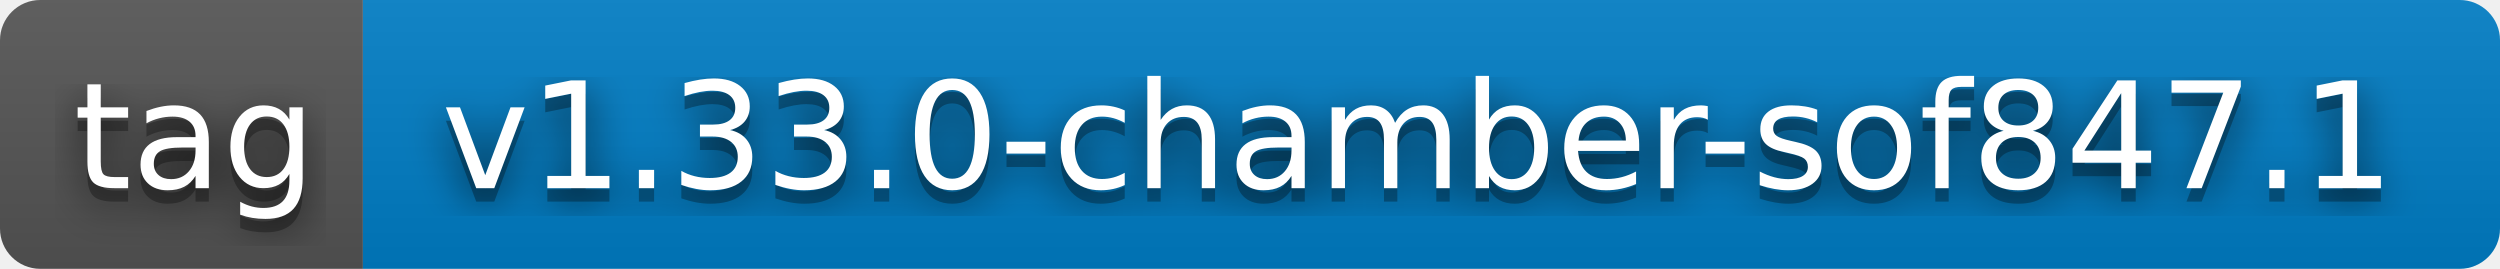
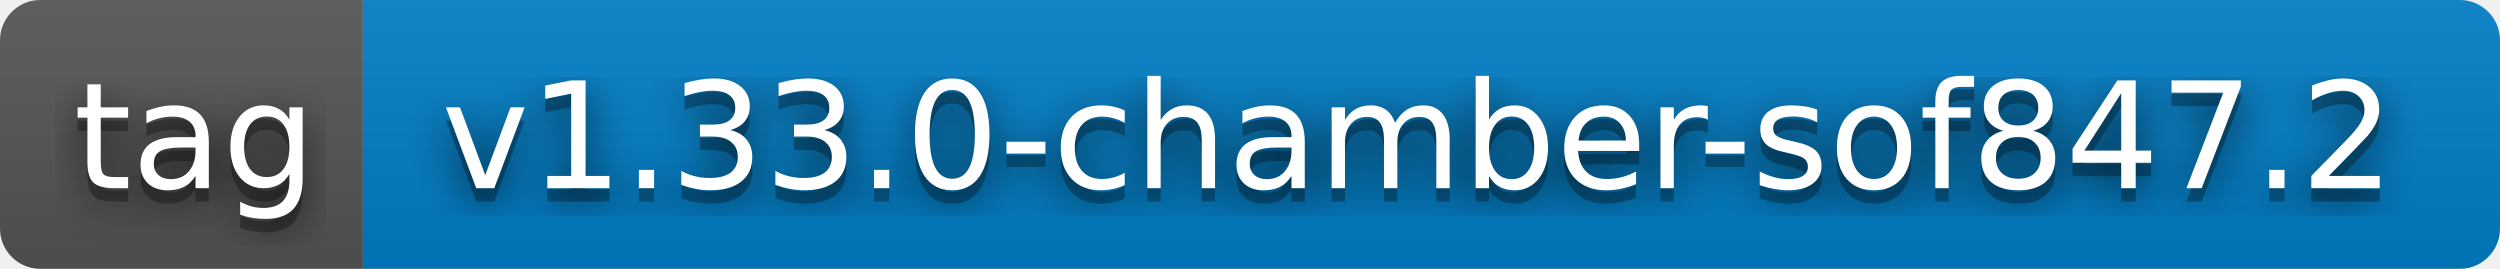
- <svg xmlns="http://www.w3.org/2000/svg" width="186" height="20" role="img" aria-label="tag: v1.33.0-chamber-sof847.1">
+ <svg xmlns="http://www.w3.org/2000/svg" width="186" height="20" role="img" aria-label="tag: v1.33.0-chamber-sof847.2">
  <filter id="blur">
    <feGaussianBlur stdDeviation="16" />
  </filter>
  <linearGradient id="s" x2="0" y2="100%">
    <stop offset="0" stop-color="#bbb" stop-opacity=".1" />
    <stop offset="1" stop-opacity=".1" />
  </linearGradient>
  <clipPath id="r">
    <rect width="186" height="20" rx="3" />
  </clipPath>
  <g clip-path="url(#r)">
    <rect width="27" height="20" fill="#555" />
    <rect x="27" width="159" height="20" fill="#007ec6" />
    <rect width="186" height="20" fill="url(#s)" />
  </g>
  <g fill="#fff" text-anchor="middle" font-family="Verdana,Geneva,DejaVu Sans,sans-serif" text-rendering="geometricPrecision" font-size="110">
    <g transform="scale(.1)">
      <g aria-hidden="true" fill="#010101">
        <text x="145" y="150" fill-opacity=".8" filter="url(#blur)" textLength="170">tag</text>
        <text x="145" y="150" fill-opacity=".3" textLength="170">tag</text>
      </g>
      <text x="145" y="140" textLength="170">tag</text>
    </g>
    <g transform="scale(.1)">
      <g aria-hidden="true" fill="#010101">
-         <text x="1055" y="150" fill-opacity=".8" filter="url(#blur)" textLength="1490">v1.33.0-chamber-sof847.1</text>
-         <text x="1055" y="150" fill-opacity=".3" textLength="1490">v1.33.0-chamber-sof847.1</text>
+         <text x="1055" y="150" fill-opacity=".8" filter="url(#blur)" textLength="1490">v1.33.0-chamber-sof847.2</text>
+         <text x="1055" y="150" fill-opacity=".3" textLength="1490">v1.33.0-chamber-sof847.2</text>
      </g>
-       <text x="1055" y="140" textLength="1490">v1.33.0-chamber-sof847.1</text>
+       <text x="1055" y="140" textLength="1490">v1.33.0-chamber-sof847.2</text>
    </g>
  </g>
</svg>
